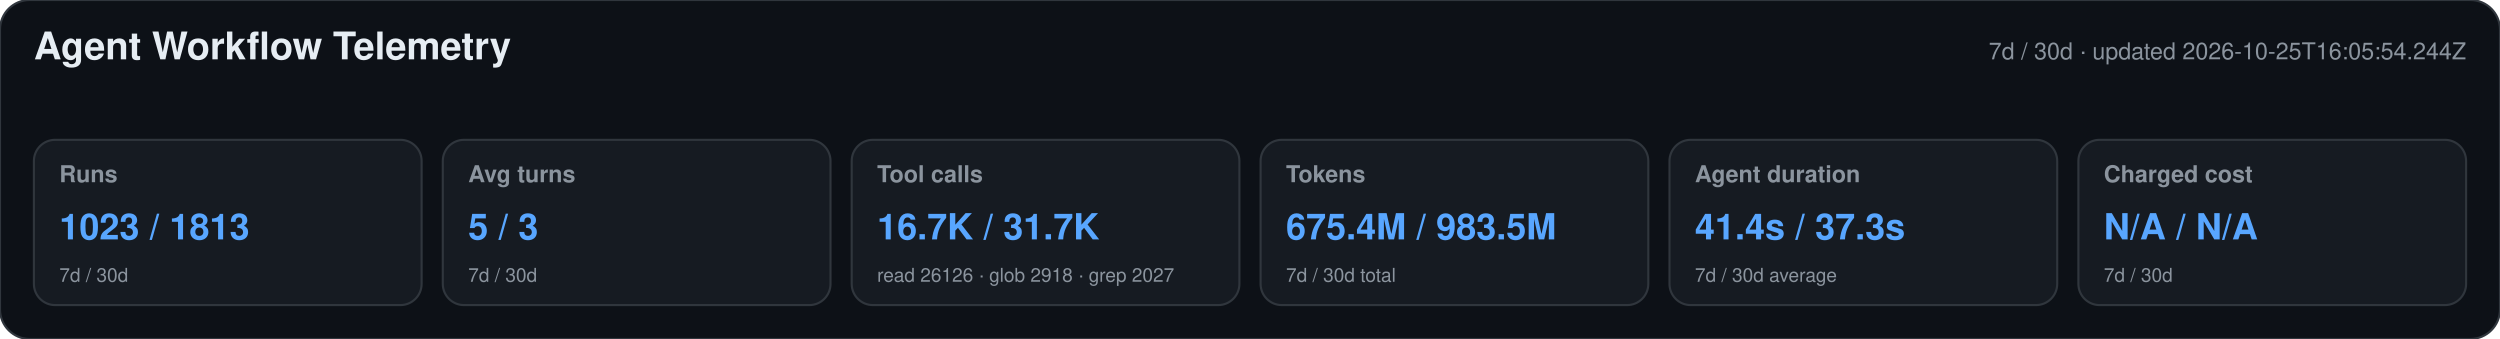
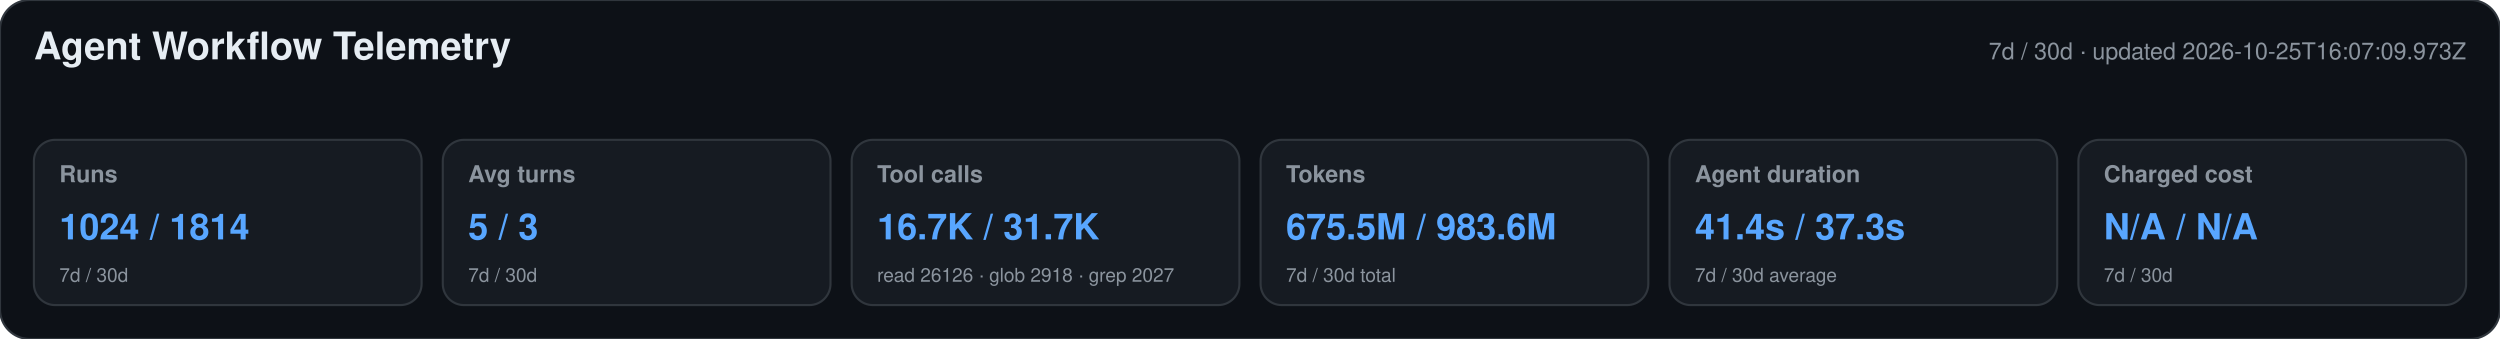
<svg xmlns="http://www.w3.org/2000/svg" width="1180" height="160" viewBox="0 0 1180 160" role="img" aria-labelledby="title desc">
  <style>text{font-family:-apple-system,BlinkMacSystemFont,"Segoe UI",Helvetica,Arial,sans-serif}.heading{font-size:18px;font-weight:650;fill:#e6edf3}.meta,.label,.secondary{fill:#8b949e}.meta,.label{font-size:11px}.label{font-weight:600}.primary{font-size:17px;font-weight:700;fill:#58a6ff}.secondary{font-size:9px}</style>
  <rect width="1180" height="160" rx="14" fill="#0d1117" stroke="#30363d" />
  <text x="16" y="28" class="heading">Agent Workflow Telemetry</text>
-   <text x="1164" y="28" text-anchor="end" class="meta">7d / 30d · updated 2026-10-25T16:05:54.244Z</text>
+   <text x="1164" y="28" text-anchor="end" class="meta">7d / 30d · updated 2026-10-25T16:07:09.973Z</text>
  <g>
    <rect x="16" y="66" width="183" height="78" rx="10" fill="#161b22" stroke="#30363d" />
    <text x="28" y="86" class="label">Runs</text>
-     <text x="28" y="113" class="primary">1023 / 1813</text>
+     <text x="28" y="113" class="primary">1024 / 1814</text>
    <text x="28" y="133" class="secondary">7d / 30d</text>
  </g>
  <g>
    <rect x="209" y="66" width="183" height="78" rx="10" fill="#161b22" stroke="#30363d" />
    <text x="221" y="86" class="label">Avg turns</text>
    <text x="221" y="113" class="primary">5 / 3</text>
    <text x="221" y="133" class="secondary">7d / 30d</text>
  </g>
  <g>
    <rect x="402" y="66" width="183" height="78" rx="10" fill="#161b22" stroke="#30363d" />
    <text x="414" y="86" class="label">Tool calls</text>
    <text x="414" y="113" class="primary">16.7K / 31.7K</text>
    <text x="414" y="133" class="secondary">read 26126 · glob 2918 · grep 2027</text>
  </g>
  <g>
    <rect x="595" y="66" width="183" height="78" rx="10" fill="#161b22" stroke="#30363d" />
    <text x="607" y="86" class="label">Tokens</text>
-     <text x="607" y="113" class="primary">675.4M / 983.5M</text>
+     <text x="607" y="113" class="primary">675.5M / 983.6M</text>
    <text x="607" y="133" class="secondary">7d / 30d total</text>
  </g>
  <g>
    <rect x="788" y="66" width="183" height="78" rx="10" fill="#161b22" stroke="#30363d" />
    <text x="800" y="86" class="label">Agent duration</text>
    <text x="800" y="113" class="primary">41.4s / 37.3s</text>
    <text x="800" y="133" class="secondary">7d / 30d average</text>
  </g>
  <g>
    <rect x="981" y="66" width="183" height="78" rx="10" fill="#161b22" stroke="#30363d" />
    <text x="993" y="86" class="label">Charged cost</text>
    <text x="993" y="113" class="primary">N/A / N/A</text>
    <text x="993" y="133" class="secondary">7d / 30d</text>
  </g>
</svg>
